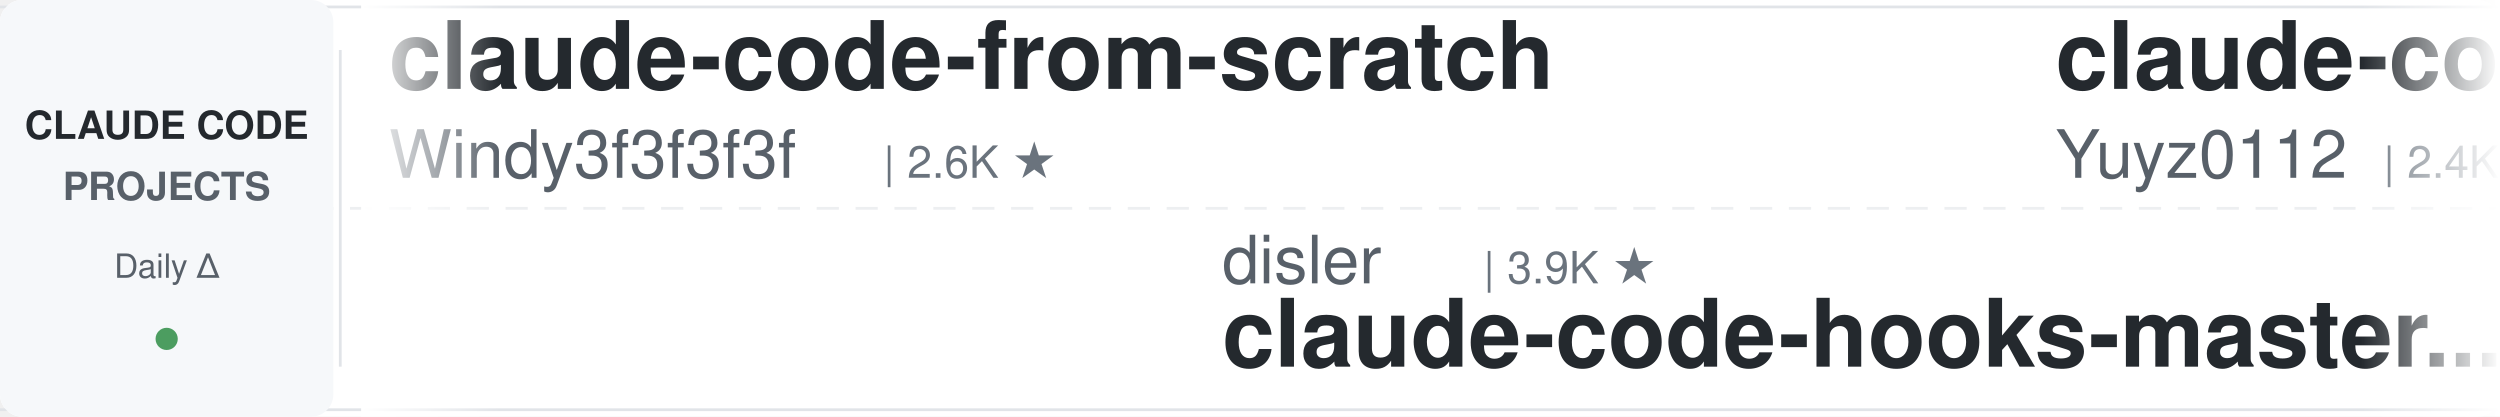
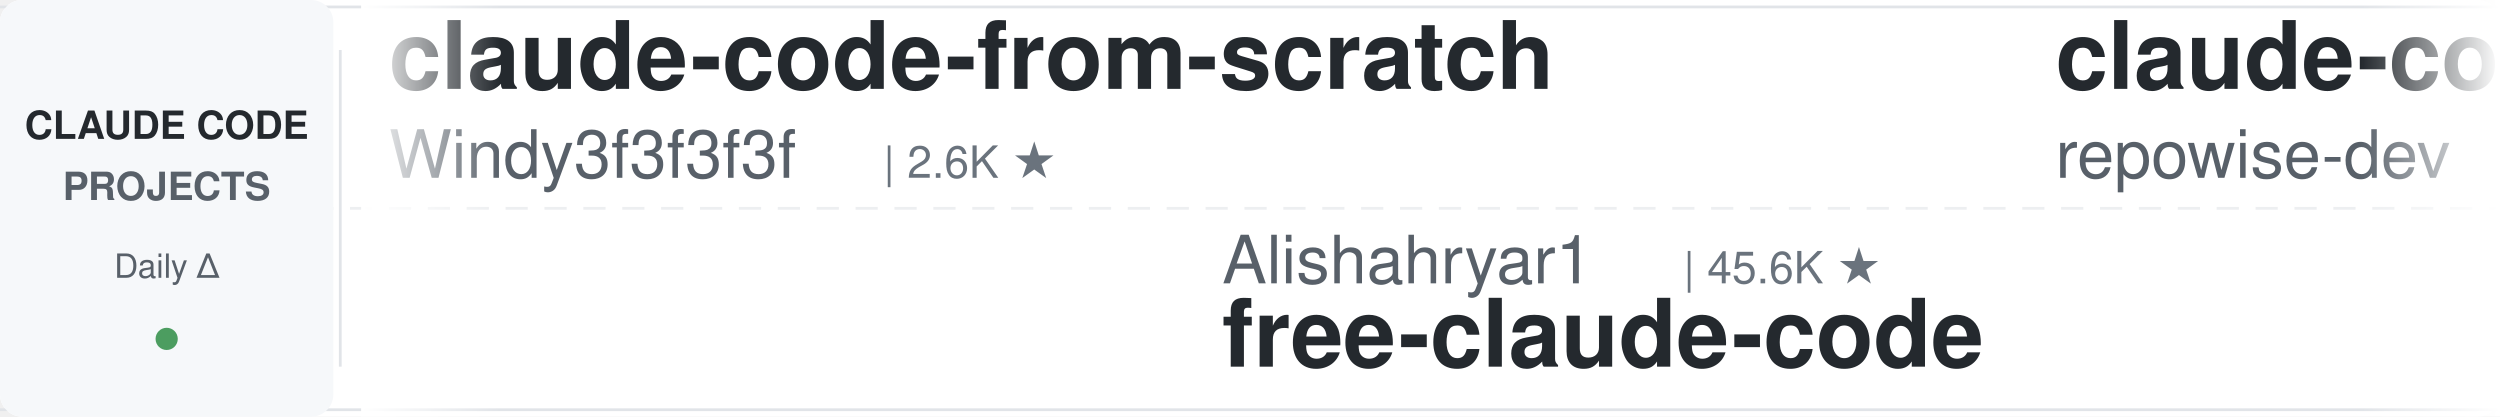
<svg xmlns="http://www.w3.org/2000/svg" width="900" height="150">
  <defs>
    <linearGradient id="leftFade" x1="0%" y1="0%" x2="100%" y2="0%">
      <stop offset="0%" style="stop-color:#ffffff;stop-opacity:1" />
      <stop offset="100%" style="stop-color:#ffffff;stop-opacity:0" />
    </linearGradient>
    <linearGradient id="rightFade" x1="0%" y1="0%" x2="100%" y2="0%">
      <stop offset="0%" style="stop-color:#ffffff;stop-opacity:0" />
      <stop offset="100%" style="stop-color:#ffffff;stop-opacity:1" />
    </linearGradient>
  </defs>
  <rect width="900" height="150" fill="#ffffff" rx="8" />
  <rect x="0" y="2" width="900" height="1" fill="#e1e4e8" />
  <rect x="0" y="147" width="900" height="1" fill="#e1e4e8" />
  <line x1="0" y1="75" x2="900" y2="75" stroke="#e1e4e8" stroke-width="1" stroke-dasharray="8 6" opacity="0.6" />
  <rect x="0" y="0" width="120" height="150" fill="#f6f8fa" rx="8" />
  <text x="60" y="50" font-family="-apple-system, BlinkMacSystemFont, 'Segoe UI', Helvetica, Arial, sans-serif" font-size="14" font-weight="600" fill="#24292e" text-anchor="middle">CLAUDE CODE</text>
  <text x="60" y="72" font-family="-apple-system, BlinkMacSystemFont, 'Segoe UI', Helvetica, Arial, sans-serif" font-size="14" font-weight="600" fill="#586069" text-anchor="middle">PROJECTS</text>
  <text x="60" y="100" font-family="-apple-system, BlinkMacSystemFont, 'Segoe UI', Helvetica, Arial, sans-serif" font-size="12" font-weight="500" fill="#586069" text-anchor="middle">Daily Δ</text>
  <circle cx="60" cy="122" r="4" fill="#22863a" opacity="0.8" />
  <rect x="122" y="18" width="1" height="114" fill="#e1e4e8" />
  <clipPath id="tickerClip">
    <rect x="130" y="0" width="770" height="150" />
  </clipPath>
  <g clip-path="url(#tickerClip)">
    <g id="tickerItems">
      <animateTransform attributeName="transform" attributeType="XML" type="translate" from="0 0" to="-3000 0" dur="54s" repeatCount="indefinite" />
      <g transform="translate(0, 0)">
        <text x="140" y="32" font-family="-apple-system, BlinkMacSystemFont, 'Segoe UI', Helvetica, Arial, sans-serif" font-size="34" font-weight="600" fill="#24292e">claude-code-from-scratch</text>
        <text x="140" y="64" font-family="-apple-system, BlinkMacSystemFont, 'Segoe UI', Helvetica, Arial, sans-serif" font-size="24" font-weight="400" fill="#586069">Windy3f3f3f3f</text>
        <text x="318" y="64" font-family="-apple-system, BlinkMacSystemFont, 'Segoe UI', Helvetica, Arial, sans-serif" font-size="16" font-weight="500" fill="#6a737d">| 2.6K ★</text>
      </g>
      <g transform="translate(300, 0)">
-         <text x="140" y="102" font-family="-apple-system, BlinkMacSystemFont, 'Segoe UI', Helvetica, Arial, sans-serif" font-size="24" font-weight="400" fill="#586069">disler</text>
-         <text x="234" y="102" font-family="-apple-system, BlinkMacSystemFont, 'Segoe UI', Helvetica, Arial, sans-serif" font-size="16" font-weight="500" fill="#6a737d">| 3.9K ★</text>
-         <text x="140" y="132" font-family="-apple-system, BlinkMacSystemFont, 'Segoe UI', Helvetica, Arial, sans-serif" font-size="34" font-weight="600" fill="#24292e">claude-code-hooks-master...</text>
+         <text x="140" y="102" font-family="-apple-system, BlinkMacSystemFont, 'Segoe UI', Helvetica, Arial, sans-serif" font-size="24" font-weight="400" fill="#586069">Alishahryar1</text>
+         <text x="306" y="102" font-family="-apple-system, BlinkMacSystemFont, 'Segoe UI', Helvetica, Arial, sans-serif" font-size="16" font-weight="500" fill="#6a737d">| 45.6K ★</text>
+         <text x="140" y="132" font-family="-apple-system, BlinkMacSystemFont, 'Segoe UI', Helvetica, Arial, sans-serif" font-size="34" font-weight="600" fill="#24292e">free-claude-code</text>
      </g>
      <g transform="translate(600, 0)">
-         <text x="140" y="32" font-family="-apple-system, BlinkMacSystemFont, 'Segoe UI', Helvetica, Arial, sans-serif" font-size="34" font-weight="600" fill="#24292e">claude-code-reverse</text>
-         <text x="140" y="64" font-family="-apple-system, BlinkMacSystemFont, 'Segoe UI', Helvetica, Arial, sans-serif" font-size="24" font-weight="400" fill="#586069">Yuyz0112</text>
-         <text x="258" y="64" font-family="-apple-system, BlinkMacSystemFont, 'Segoe UI', Helvetica, Arial, sans-serif" font-size="16" font-weight="500" fill="#6a737d">| 2.4K ★</text>
+         <text x="140" y="32" font-family="-apple-system, BlinkMacSystemFont, 'Segoe UI', Helvetica, Arial, sans-serif" font-size="34" font-weight="600" fill="#24292e">claude-code-prompts</text>
+         <text x="140" y="64" font-family="-apple-system, BlinkMacSystemFont, 'Segoe UI', Helvetica, Arial, sans-serif" font-size="24" font-weight="400" fill="#586069">repowise-dev</text>
+         <text x="306" y="64" font-family="-apple-system, BlinkMacSystemFont, 'Segoe UI', Helvetica, Arial, sans-serif" font-size="16" font-weight="500" fill="#6a737d">| 1.2K ★</text>
      </g>
      <g transform="translate(900, 0)">
+         <text x="140" y="102" font-family="-apple-system, BlinkMacSystemFont, 'Segoe UI', Helvetica, Arial, sans-serif" font-size="24" font-weight="400" fill="#586069">frankbria</text>
+         <text x="270" y="102" font-family="-apple-system, BlinkMacSystemFont, 'Segoe UI', Helvetica, Arial, sans-serif" font-size="16" font-weight="500" fill="#6a737d">| 9.6K ★</text>
+         <text x="140" y="132" font-family="-apple-system, BlinkMacSystemFont, 'Segoe UI', Helvetica, Arial, sans-serif" font-size="34" font-weight="600" fill="#24292e">ralph-claude-code</text>
+       </g>
+       <g transform="translate(1200, 0)">
+         <text x="140" y="32" font-family="-apple-system, BlinkMacSystemFont, 'Segoe UI', Helvetica, Arial, sans-serif" font-size="34" font-weight="600" fill="#24292e">Open-ClaudeCode</text>
+         <text x="140" y="64" font-family="-apple-system, BlinkMacSystemFont, 'Segoe UI', Helvetica, Arial, sans-serif" font-size="24" font-weight="400" fill="#586069">LING71671</text>
+         <text x="270" y="64" font-family="-apple-system, BlinkMacSystemFont, 'Segoe UI', Helvetica, Arial, sans-serif" font-size="16" font-weight="500" fill="#6a737d">| 945 ★</text>
+       </g>
+       <g transform="translate(1500, 0)">
        <text x="140" y="102" font-family="-apple-system, BlinkMacSystemFont, 'Segoe UI', Helvetica, Arial, sans-serif" font-size="24" font-weight="400" fill="#586069">lintsinghua</text>
        <text x="294" y="102" font-family="-apple-system, BlinkMacSystemFont, 'Segoe UI', Helvetica, Arial, sans-serif" font-size="16" font-weight="500" fill="#6a737d">| 4.1K ★</text>
        <text x="140" y="132" font-family="-apple-system, BlinkMacSystemFont, 'Segoe UI', Helvetica, Arial, sans-serif" font-size="34" font-weight="600" fill="#24292e">claude-code-book</text>
      </g>
-       <g transform="translate(1200, 0)">
-         <text x="140" y="32" font-family="-apple-system, BlinkMacSystemFont, 'Segoe UI', Helvetica, Arial, sans-serif" font-size="34" font-weight="600" fill="#24292e">sc-claude-code-files</text>
-         <text x="140" y="64" font-family="-apple-system, BlinkMacSystemFont, 'Segoe UI', Helvetica, Arial, sans-serif" font-size="24" font-weight="400" fill="#586069">https-deeplearning-ai</text>
-         <text x="414" y="64" font-family="-apple-system, BlinkMacSystemFont, 'Segoe UI', Helvetica, Arial, sans-serif" font-size="16" font-weight="500" fill="#6a737d">| 540 ★</text>
-       </g>
-       <g transform="translate(1500, 0)">
-         <text x="140" y="102" font-family="-apple-system, BlinkMacSystemFont, 'Segoe UI', Helvetica, Arial, sans-serif" font-size="24" font-weight="400" fill="#586069">darcyegb</text>
-         <text x="258" y="102" font-family="-apple-system, BlinkMacSystemFont, 'Segoe UI', Helvetica, Arial, sans-serif" font-size="16" font-weight="500" fill="#6a737d">| 761 ★</text>
-         <text x="140" y="132" font-family="-apple-system, BlinkMacSystemFont, 'Segoe UI', Helvetica, Arial, sans-serif" font-size="34" font-weight="600" fill="#24292e">ClaudeCodeAgents</text>
-       </g>
      <g transform="translate(1800, 0)">
-         <text x="140" y="32" font-family="-apple-system, BlinkMacSystemFont, 'Segoe UI', Helvetica, Arial, sans-serif" font-size="34" font-weight="600" fill="#24292e">claude-code-templates</text>
-         <text x="140" y="64" font-family="-apple-system, BlinkMacSystemFont, 'Segoe UI', Helvetica, Arial, sans-serif" font-size="24" font-weight="400" fill="#586069">davila7</text>
-         <text x="246" y="64" font-family="-apple-system, BlinkMacSystemFont, 'Segoe UI', Helvetica, Arial, sans-serif" font-size="16" font-weight="500" fill="#6a737d">| 30.3K ★</text>
+         <text x="140" y="32" font-family="-apple-system, BlinkMacSystemFont, 'Segoe UI', Helvetica, Arial, sans-serif" font-size="34" font-weight="600" fill="#24292e">claude-code-workflows</text>
+         <text x="140" y="64" font-family="-apple-system, BlinkMacSystemFont, 'Segoe UI', Helvetica, Arial, sans-serif" font-size="24" font-weight="400" fill="#586069">OneRedOak</text>
+         <text x="270" y="64" font-family="-apple-system, BlinkMacSystemFont, 'Segoe UI', Helvetica, Arial, sans-serif" font-size="16" font-weight="500" fill="#6a737d">| 3.9K ★</text>
      </g>
      <g transform="translate(2100, 0)">
-         <text x="140" y="102" font-family="-apple-system, BlinkMacSystemFont, 'Segoe UI', Helvetica, Arial, sans-serif" font-size="24" font-weight="400" fill="#586069">digitalsamba</text>
-         <text x="306" y="102" font-family="-apple-system, BlinkMacSystemFont, 'Segoe UI', Helvetica, Arial, sans-serif" font-size="16" font-weight="500" fill="#6a737d">| 1.9K ★</text>
-         <text x="140" y="132" font-family="-apple-system, BlinkMacSystemFont, 'Segoe UI', Helvetica, Arial, sans-serif" font-size="34" font-weight="600" fill="#24292e">claude-code-video-toolki...</text>
+         <text x="140" y="102" font-family="-apple-system, BlinkMacSystemFont, 'Segoe UI', Helvetica, Arial, sans-serif" font-size="24" font-weight="400" fill="#586069">disler</text>
+         <text x="234" y="102" font-family="-apple-system, BlinkMacSystemFont, 'Segoe UI', Helvetica, Arial, sans-serif" font-size="16" font-weight="500" fill="#6a737d">| 3.9K ★</text>
+         <text x="140" y="132" font-family="-apple-system, BlinkMacSystemFont, 'Segoe UI', Helvetica, Arial, sans-serif" font-size="34" font-weight="600" fill="#24292e">claude-code-hooks-master...</text>
      </g>
      <g transform="translate(2400, 0)">
        <text x="140" y="32" font-family="-apple-system, BlinkMacSystemFont, 'Segoe UI', Helvetica, Arial, sans-serif" font-size="34" font-weight="600" fill="#24292e">claude-code-engineering</text>
        <text x="140" y="64" font-family="-apple-system, BlinkMacSystemFont, 'Segoe UI', Helvetica, Arial, sans-serif" font-size="24" font-weight="400" fill="#586069">huangjia2019</text>
        <text x="306" y="64" font-family="-apple-system, BlinkMacSystemFont, 'Segoe UI', Helvetica, Arial, sans-serif" font-size="16" font-weight="500" fill="#6a737d">| 1.1K ★</text>
      </g>
      <g transform="translate(2700, 0)">
-         <text x="140" y="102" font-family="-apple-system, BlinkMacSystemFont, 'Segoe UI', Helvetica, Arial, sans-serif" font-size="24" font-weight="400" fill="#586069">xu-xiang</text>
-         <text x="258" y="102" font-family="-apple-system, BlinkMacSystemFont, 'Segoe UI', Helvetica, Arial, sans-serif" font-size="16" font-weight="500" fill="#6a737d">| 1.9K ★</text>
-         <text x="140" y="132" font-family="-apple-system, BlinkMacSystemFont, 'Segoe UI', Helvetica, Arial, sans-serif" font-size="34" font-weight="600" fill="#24292e">everything-claude-code-z...</text>
+         <text x="140" y="102" font-family="-apple-system, BlinkMacSystemFont, 'Segoe UI', Helvetica, Arial, sans-serif" font-size="24" font-weight="400" fill="#586069">huangserva</text>
+         <text x="282" y="102" font-family="-apple-system, BlinkMacSystemFont, 'Segoe UI', Helvetica, Arial, sans-serif" font-size="16" font-weight="500" fill="#6a737d">| 623 ★</text>
+         <text x="140" y="132" font-family="-apple-system, BlinkMacSystemFont, 'Segoe UI', Helvetica, Arial, sans-serif" font-size="34" font-weight="600" fill="#24292e">claude-code-cli</text>
      </g>
      <g transform="translate(3000, 0)">
        <text x="140" y="32" font-family="-apple-system, BlinkMacSystemFont, 'Segoe UI', Helvetica, Arial, sans-serif" font-size="34" font-weight="600" fill="#24292e">claude-code-from-scratch</text>
        <text x="140" y="64" font-family="-apple-system, BlinkMacSystemFont, 'Segoe UI', Helvetica, Arial, sans-serif" font-size="24" font-weight="400" fill="#586069">Windy3f3f3f3f</text>
        <text x="318" y="64" font-family="-apple-system, BlinkMacSystemFont, 'Segoe UI', Helvetica, Arial, sans-serif" font-size="16" font-weight="500" fill="#6a737d">| 2.6K ★</text>
      </g>
      <g transform="translate(3300, 0)">
-         <text x="140" y="102" font-family="-apple-system, BlinkMacSystemFont, 'Segoe UI', Helvetica, Arial, sans-serif" font-size="24" font-weight="400" fill="#586069">disler</text>
-         <text x="234" y="102" font-family="-apple-system, BlinkMacSystemFont, 'Segoe UI', Helvetica, Arial, sans-serif" font-size="16" font-weight="500" fill="#6a737d">| 3.9K ★</text>
-         <text x="140" y="132" font-family="-apple-system, BlinkMacSystemFont, 'Segoe UI', Helvetica, Arial, sans-serif" font-size="34" font-weight="600" fill="#24292e">claude-code-hooks-master...</text>
+         <text x="140" y="102" font-family="-apple-system, BlinkMacSystemFont, 'Segoe UI', Helvetica, Arial, sans-serif" font-size="24" font-weight="400" fill="#586069">Alishahryar1</text>
+         <text x="306" y="102" font-family="-apple-system, BlinkMacSystemFont, 'Segoe UI', Helvetica, Arial, sans-serif" font-size="16" font-weight="500" fill="#6a737d">| 45.6K ★</text>
+         <text x="140" y="132" font-family="-apple-system, BlinkMacSystemFont, 'Segoe UI', Helvetica, Arial, sans-serif" font-size="34" font-weight="600" fill="#24292e">free-claude-code</text>
      </g>
      <g transform="translate(3600, 0)">
-         <text x="140" y="32" font-family="-apple-system, BlinkMacSystemFont, 'Segoe UI', Helvetica, Arial, sans-serif" font-size="34" font-weight="600" fill="#24292e">claude-code-reverse</text>
-         <text x="140" y="64" font-family="-apple-system, BlinkMacSystemFont, 'Segoe UI', Helvetica, Arial, sans-serif" font-size="24" font-weight="400" fill="#586069">Yuyz0112</text>
-         <text x="258" y="64" font-family="-apple-system, BlinkMacSystemFont, 'Segoe UI', Helvetica, Arial, sans-serif" font-size="16" font-weight="500" fill="#6a737d">| 2.4K ★</text>
+         <text x="140" y="32" font-family="-apple-system, BlinkMacSystemFont, 'Segoe UI', Helvetica, Arial, sans-serif" font-size="34" font-weight="600" fill="#24292e">claude-code-prompts</text>
+         <text x="140" y="64" font-family="-apple-system, BlinkMacSystemFont, 'Segoe UI', Helvetica, Arial, sans-serif" font-size="24" font-weight="400" fill="#586069">repowise-dev</text>
+         <text x="306" y="64" font-family="-apple-system, BlinkMacSystemFont, 'Segoe UI', Helvetica, Arial, sans-serif" font-size="16" font-weight="500" fill="#6a737d">| 1.2K ★</text>
      </g>
      <g transform="translate(3900, 0)">
-         <text x="140" y="102" font-family="-apple-system, BlinkMacSystemFont, 'Segoe UI', Helvetica, Arial, sans-serif" font-size="24" font-weight="400" fill="#586069">lintsinghua</text>
-         <text x="294" y="102" font-family="-apple-system, BlinkMacSystemFont, 'Segoe UI', Helvetica, Arial, sans-serif" font-size="16" font-weight="500" fill="#6a737d">| 4.1K ★</text>
-         <text x="140" y="132" font-family="-apple-system, BlinkMacSystemFont, 'Segoe UI', Helvetica, Arial, sans-serif" font-size="34" font-weight="600" fill="#24292e">claude-code-book</text>
+         <text x="140" y="102" font-family="-apple-system, BlinkMacSystemFont, 'Segoe UI', Helvetica, Arial, sans-serif" font-size="24" font-weight="400" fill="#586069">frankbria</text>
+         <text x="270" y="102" font-family="-apple-system, BlinkMacSystemFont, 'Segoe UI', Helvetica, Arial, sans-serif" font-size="16" font-weight="500" fill="#6a737d">| 9.6K ★</text>
+         <text x="140" y="132" font-family="-apple-system, BlinkMacSystemFont, 'Segoe UI', Helvetica, Arial, sans-serif" font-size="34" font-weight="600" fill="#24292e">ralph-claude-code</text>
      </g>
    </g>
  </g>
  <rect x="130" y="0" width="50" height="150" fill="url(#leftFade)" />
  <rect x="850" y="0" width="50" height="150" fill="url(#rightFade)" />
</svg>
